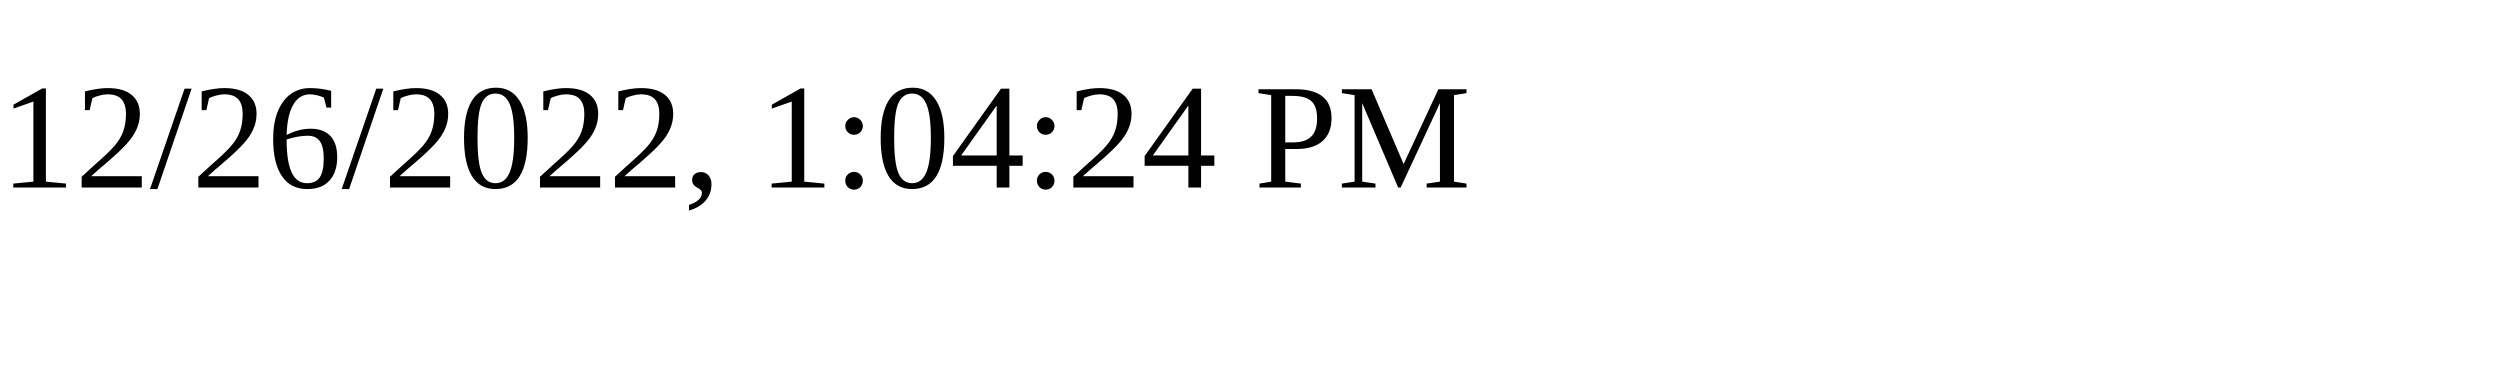
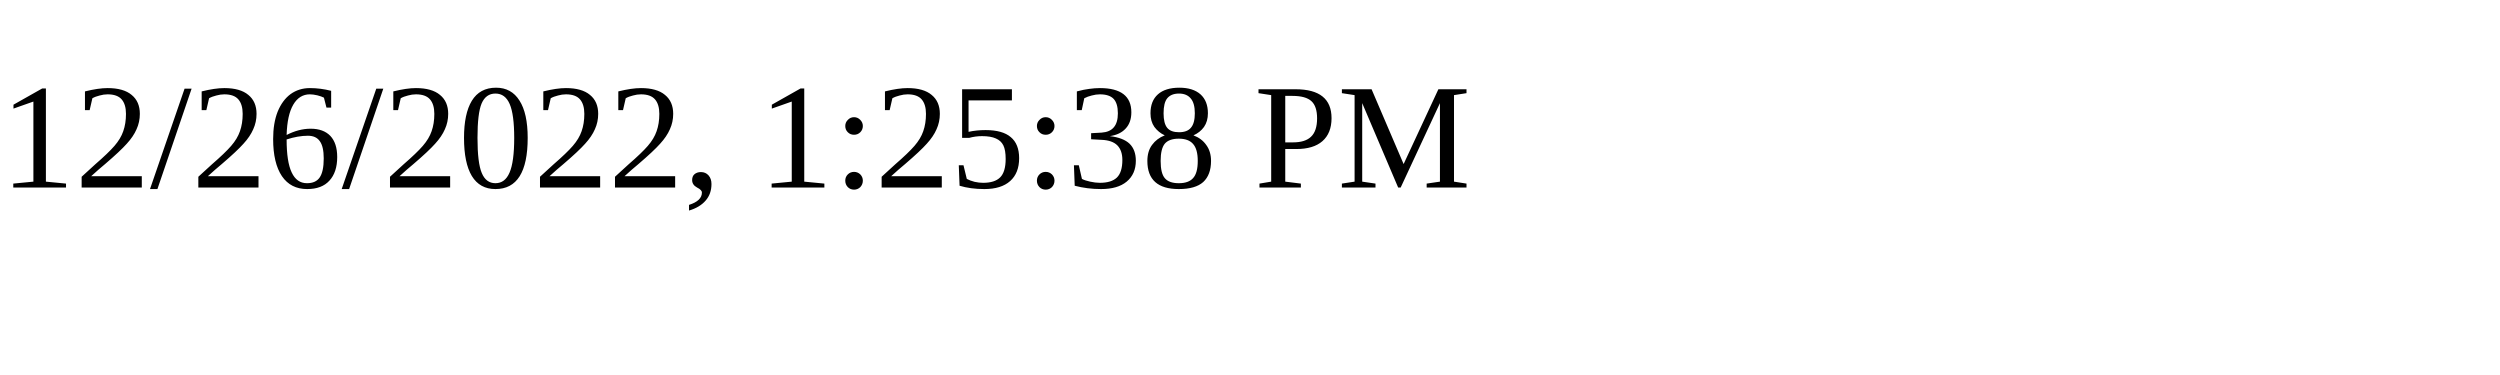
<svg xmlns="http://www.w3.org/2000/svg" height="30" width="200">
-   <text x="0" y="15">12/26/2022, 1:04:24 PM</text>
+   <text x="0" y="15">12/26/2022, 1:25:38 PM</text>
</svg>
